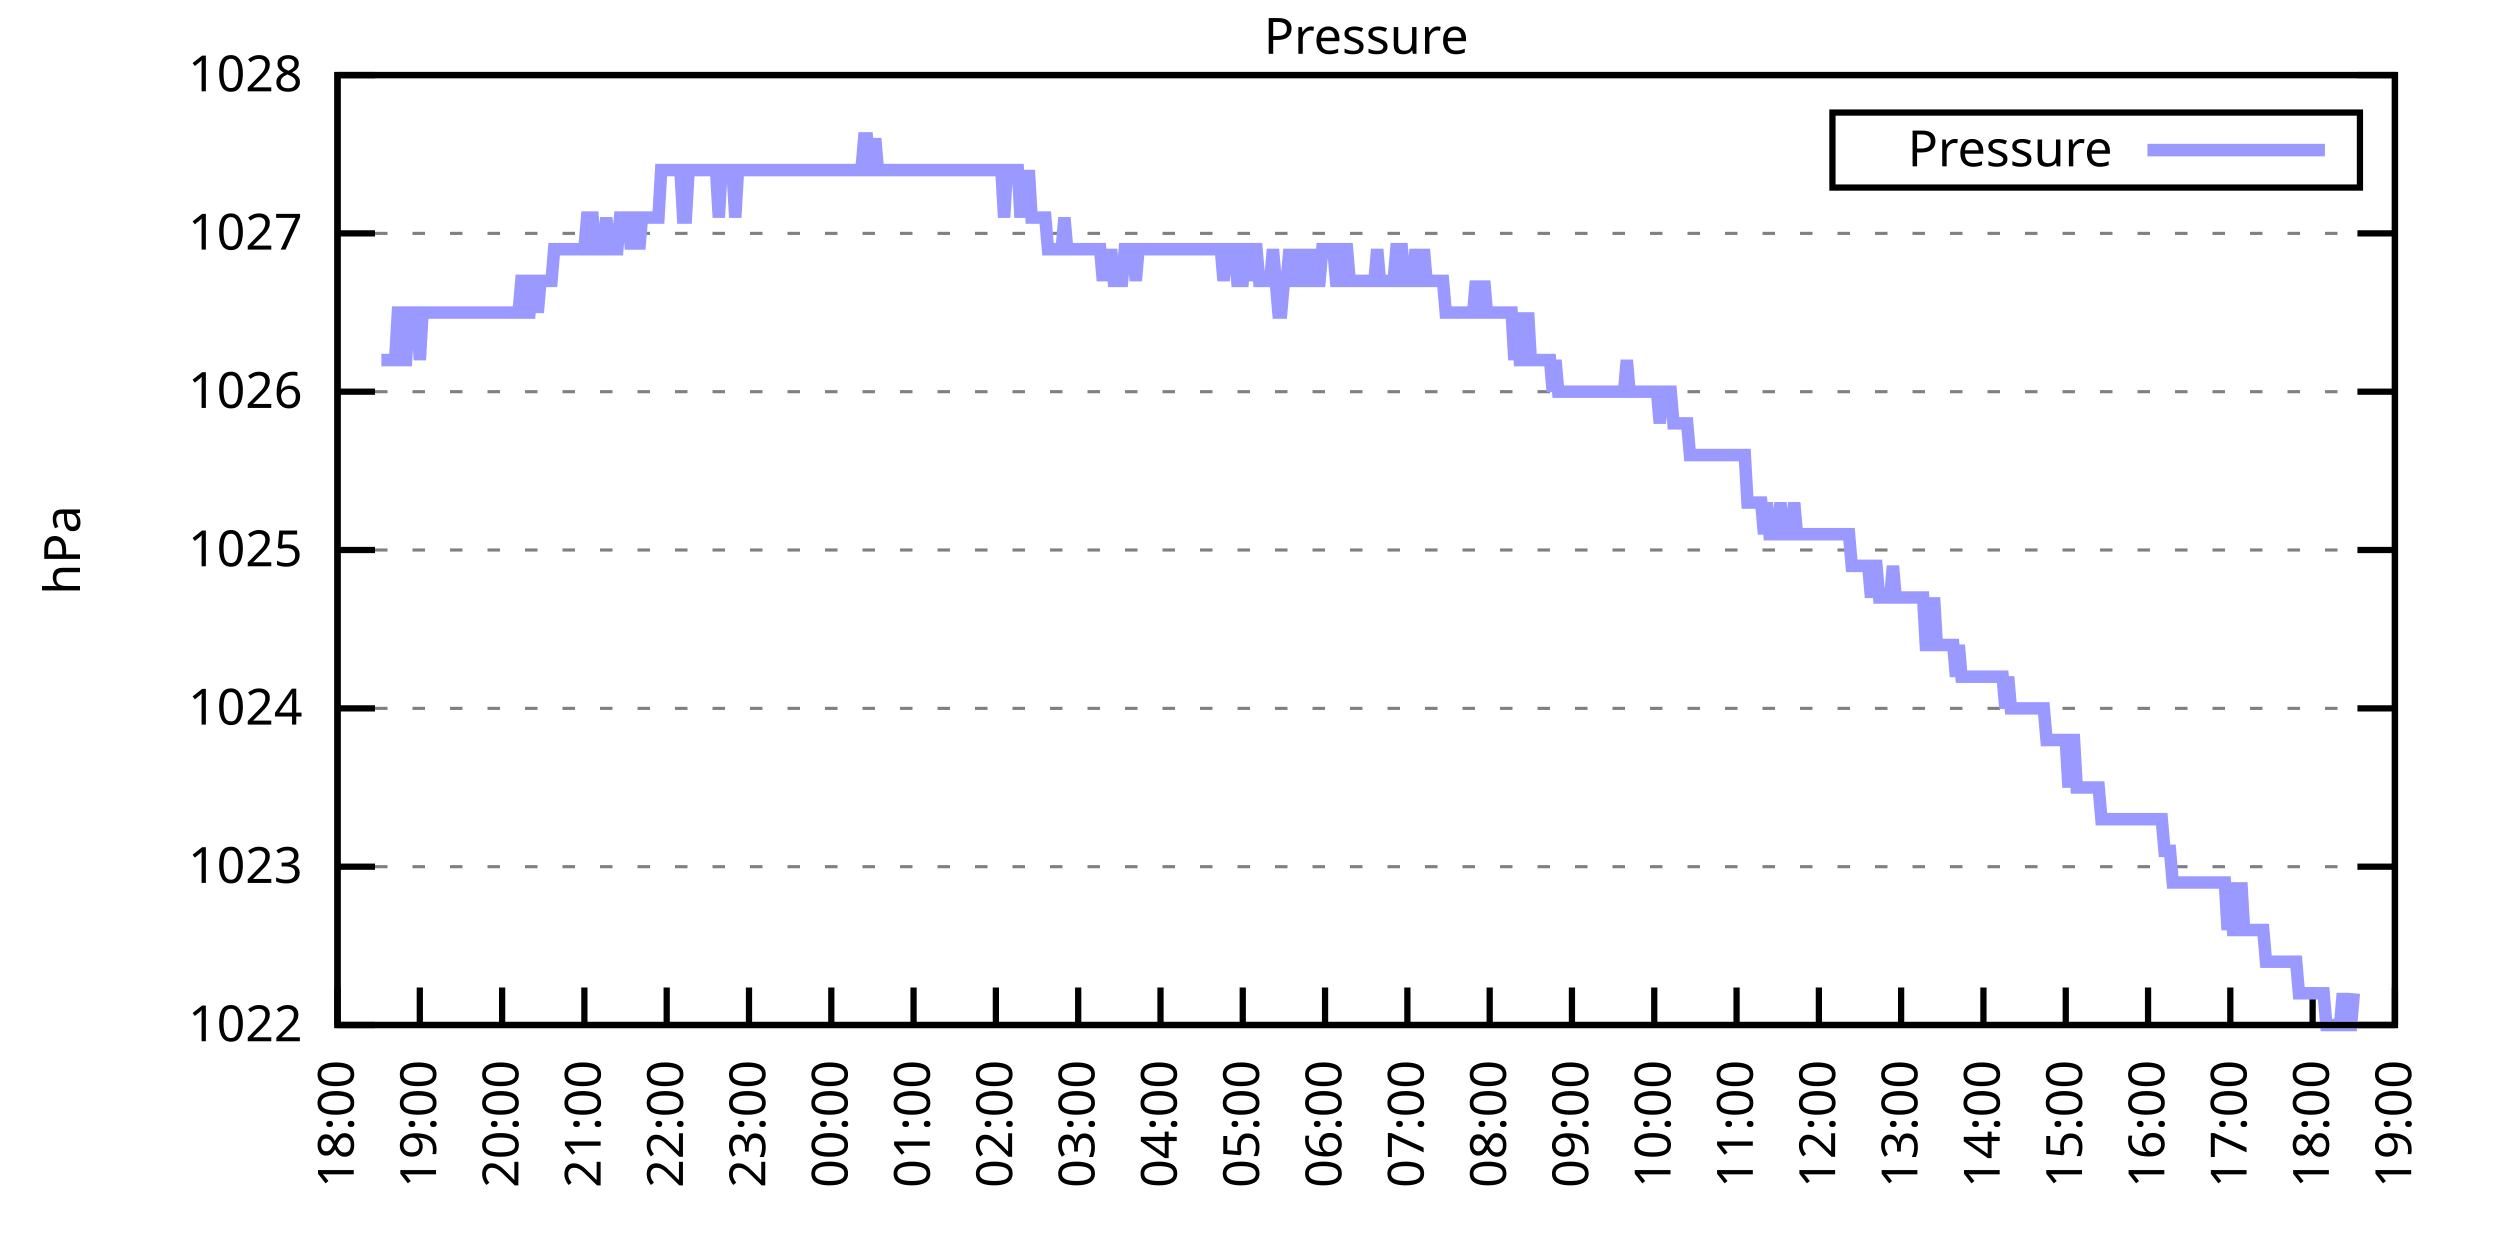
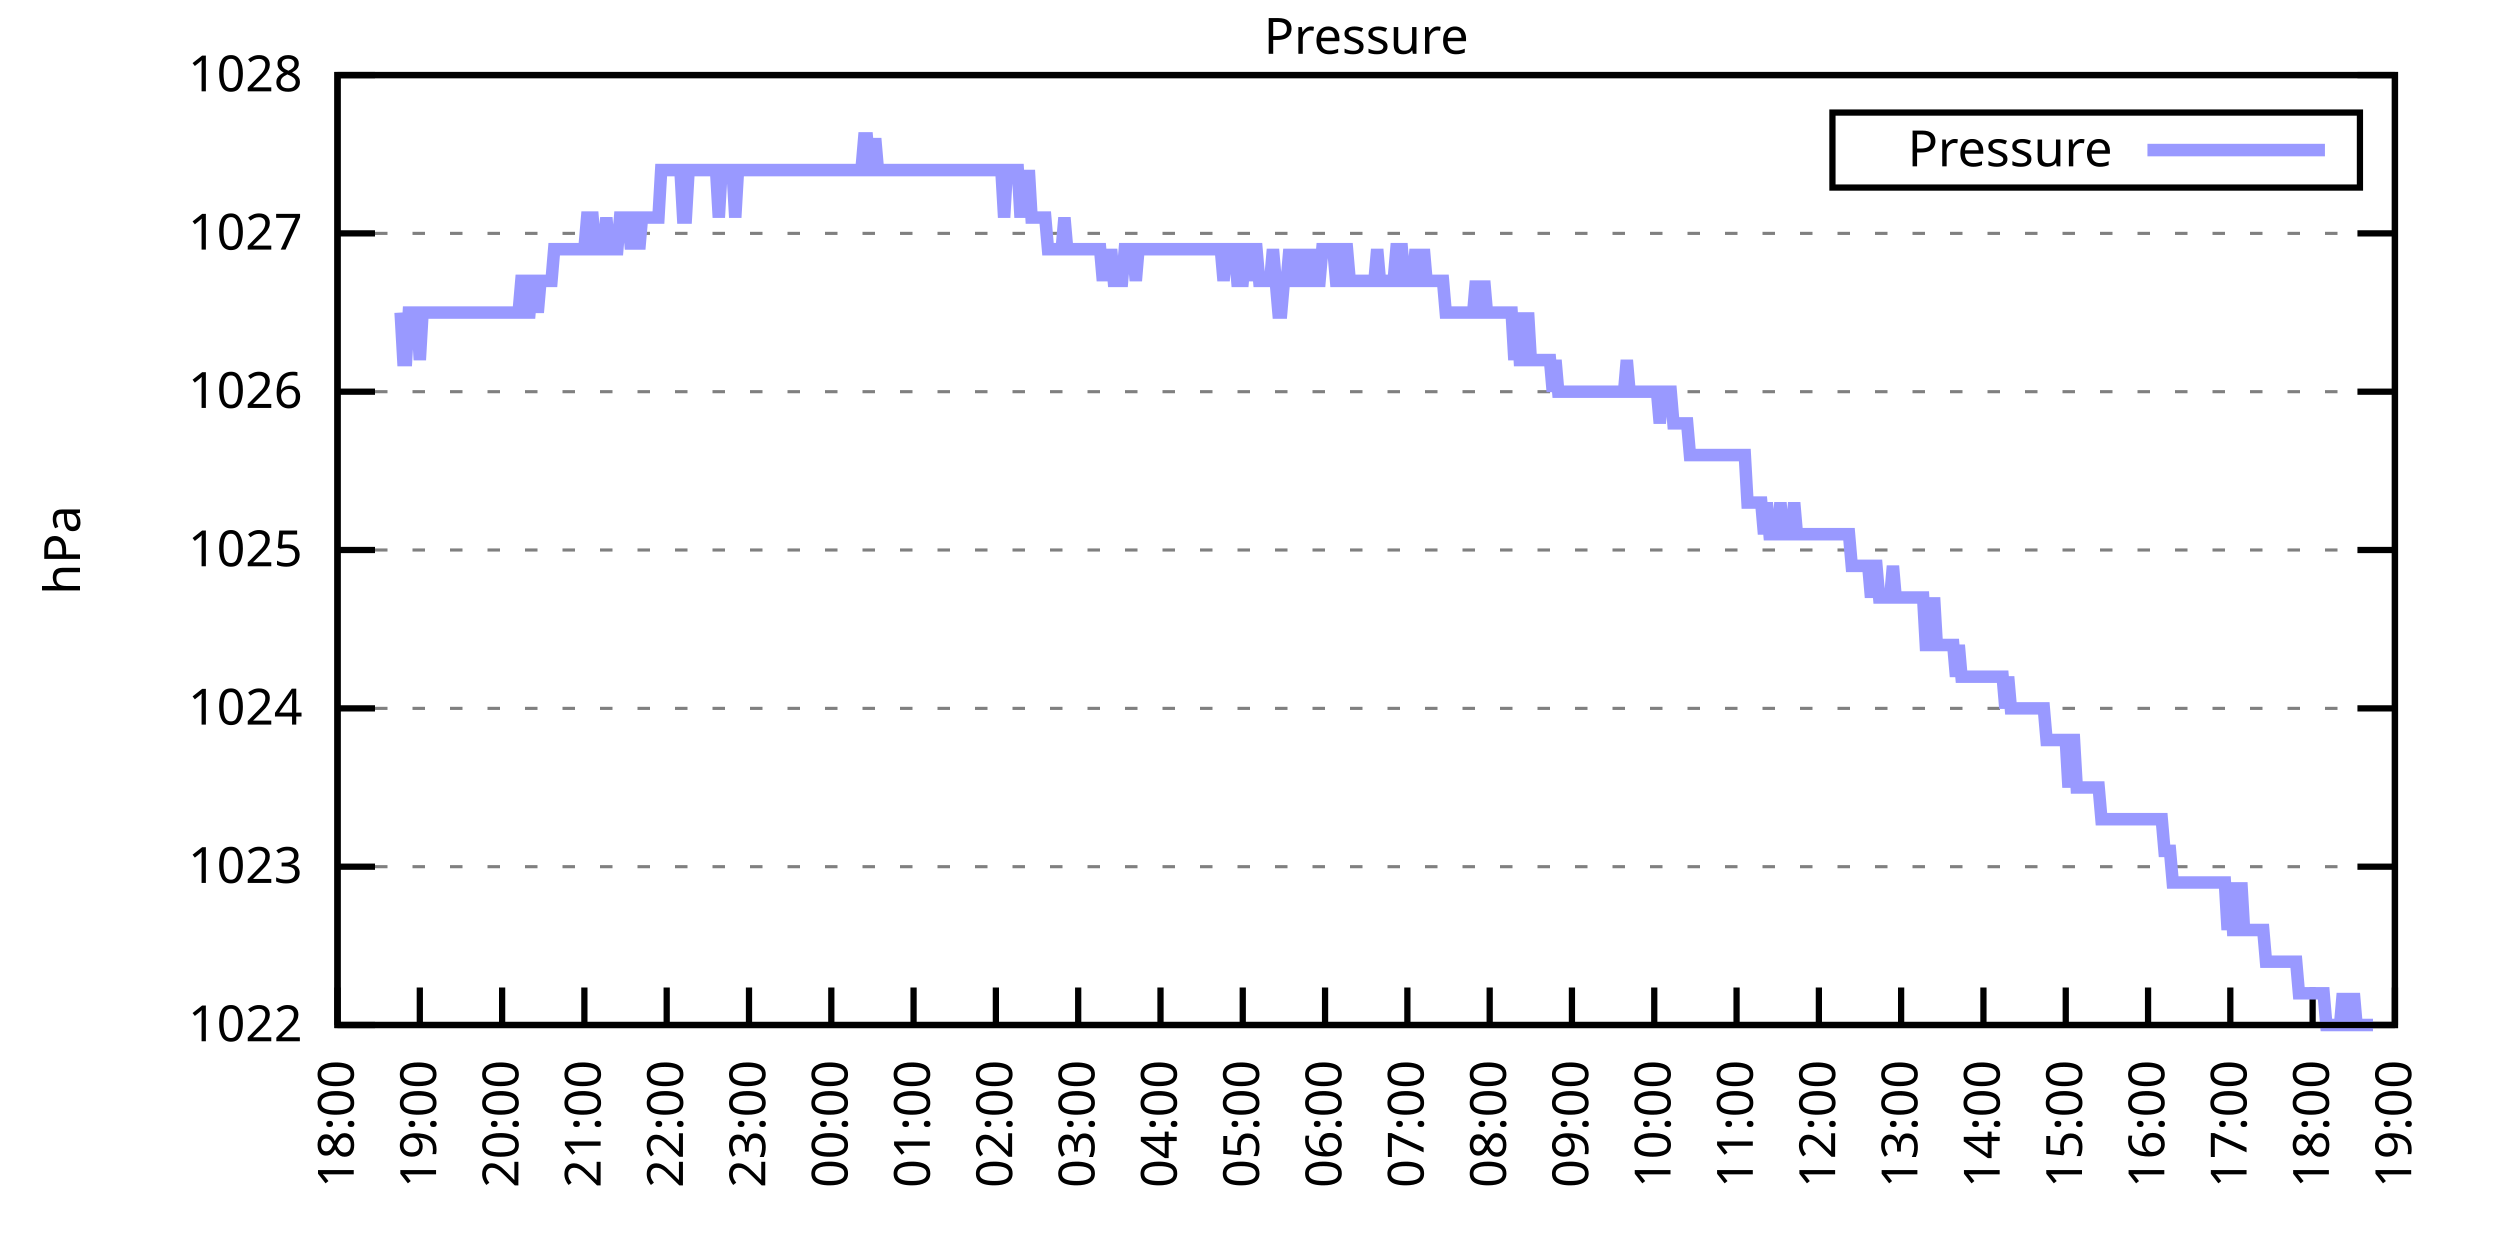
<svg xmlns="http://www.w3.org/2000/svg" xmlns:xlink="http://www.w3.org/1999/xlink" width="400" height="200" viewBox="0 0 400 200">
  <g id="gnuplot_canvas">
    <rect x="0" y="0" width="400" height="200" fill="none" />
    <defs>
      <circle id="gpDot" r="0.5" stroke-width="0.5" stroke="currentColor" />
      <path id="gpPt0" stroke-width="0.333" stroke="currentColor" d="M-1,0 h2 M0,-1 v2" />
      <path id="gpPt1" stroke-width="0.333" stroke="currentColor" d="M-1,-1 L1,1 M1,-1 L-1,1" />
      <path id="gpPt2" stroke-width="0.333" stroke="currentColor" d="M-1,0 L1,0 M0,-1 L0,1 M-1,-1 L1,1 M-1,1 L1,-1" />
      <rect id="gpPt3" stroke-width="0.333" stroke="currentColor" x="-1" y="-1" width="2" height="2" />
      <rect id="gpPt4" stroke-width="0.333" stroke="currentColor" fill="currentColor" x="-1" y="-1" width="2" height="2" />
      <circle id="gpPt5" stroke-width="0.333" stroke="currentColor" cx="0" cy="0" r="1" />
      <use xlink:href="#gpPt5" id="gpPt6" fill="currentColor" stroke="none" />
      <path id="gpPt7" stroke-width="0.333" stroke="currentColor" d="M0,-1.33 L-1.33,0.67 L1.33,0.67 z" />
      <use xlink:href="#gpPt7" id="gpPt8" fill="currentColor" stroke="none" />
      <use xlink:href="#gpPt7" id="gpPt9" stroke="currentColor" transform="rotate(180)" />
      <use xlink:href="#gpPt9" id="gpPt10" fill="currentColor" stroke="none" />
      <use xlink:href="#gpPt3" id="gpPt11" stroke="currentColor" transform="rotate(45)" />
      <use xlink:href="#gpPt11" id="gpPt12" fill="currentColor" stroke="none" />
      <path id="gpPt13" stroke-width="0.333" stroke="currentColor" d="M0,1.330 L1.265,0.411 L0.782,-1.067 L-0.782,-1.076 L-1.265,0.411 z" />
      <use xlink:href="#gpPt13" id="gpPt14" fill="currentColor" stroke="none" />
      <filter id="textbox" filterUnits="objectBoundingBox" x="0" y="0" height="1" width="1">
        <feFlood flood-color="white" flood-opacity="1" result="bgnd" />
        <feComposite in="SourceGraphic" in2="bgnd" operator="atop" />
      </filter>
      <filter id="greybox" filterUnits="objectBoundingBox" x="0" y="0" height="1" width="1">
        <feFlood flood-color="lightgrey" flood-opacity="1" result="grey" />
        <feComposite in="SourceGraphic" in2="grey" operator="atop" />
      </filter>
    </defs>
    <g fill="none" color="white" stroke="currentColor" stroke-width="1.00" stroke-linecap="butt" stroke-linejoin="miter">
</g>
    <g fill="none" color="black" stroke="currentColor" stroke-width="1.00" stroke-linecap="butt" stroke-linejoin="miter">
      <g stroke="none" shape-rendering="crispEdges">
        <polygon fill="rgb(255, 255, 255)" points="54.00,164.00 383.18,164.00 383.18,12.02 54.00,12.02 " />
      </g>
    </g>
    <g fill="none" color="black" stroke="currentColor" stroke-width="1.00" stroke-linecap="butt" stroke-linejoin="miter">
</g>
    <g fill="none" color="black" stroke="black" stroke-width="0.50" stroke-linecap="butt" stroke-linejoin="miter">
</g>
    <g fill="none" color="gray" stroke="currentColor" stroke-width="0.50" stroke-linecap="butt" stroke-linejoin="miter">
      <path stroke="gray" stroke-dasharray="2,4" class="gridline" d="M54.00,164.00 L383.19,164.00  " />
    </g>
    <g fill="none" color="gray" stroke="gray" stroke-width="1.00" stroke-linecap="butt" stroke-linejoin="miter">
</g>
    <g fill="none" color="black" stroke="currentColor" stroke-width="1.00" stroke-linecap="butt" stroke-linejoin="miter">
      <path stroke="black" d="M54.00,164.00 L60.00,164.00 M383.19,164.00 L377.19,164.00  " />
      <g transform="translate(48.40,166.60)" stroke="none" fill="black" font-family="Sans" font-size="8.00" text-anchor="end">
        <text>
          <tspan font-family="Sans"> 1022</tspan>
        </text>
      </g>
    </g>
    <g fill="none" color="black" stroke="currentColor" stroke-width="1.00" stroke-linecap="butt" stroke-linejoin="miter">
</g>
    <g fill="none" color="black" stroke="black" stroke-width="0.50" stroke-linecap="butt" stroke-linejoin="miter">
</g>
    <g fill="none" color="gray" stroke="currentColor" stroke-width="0.50" stroke-linecap="butt" stroke-linejoin="miter">
      <path stroke="gray" stroke-dasharray="2,4" class="gridline" d="M54.00,138.67 L383.19,138.67  " />
    </g>
    <g fill="none" color="gray" stroke="gray" stroke-width="1.00" stroke-linecap="butt" stroke-linejoin="miter">
</g>
    <g fill="none" color="black" stroke="currentColor" stroke-width="1.00" stroke-linecap="butt" stroke-linejoin="miter">
      <path stroke="black" d="M54.00,138.67 L60.00,138.67 M383.19,138.67 L377.19,138.67  " />
      <g transform="translate(48.40,141.27)" stroke="none" fill="black" font-family="Sans" font-size="8.00" text-anchor="end">
        <text>
          <tspan font-family="Sans"> 1023</tspan>
        </text>
      </g>
    </g>
    <g fill="none" color="black" stroke="currentColor" stroke-width="1.00" stroke-linecap="butt" stroke-linejoin="miter">
</g>
    <g fill="none" color="black" stroke="black" stroke-width="0.50" stroke-linecap="butt" stroke-linejoin="miter">
</g>
    <g fill="none" color="gray" stroke="currentColor" stroke-width="0.50" stroke-linecap="butt" stroke-linejoin="miter">
      <path stroke="gray" stroke-dasharray="2,4" class="gridline" d="M54.00,113.34 L383.19,113.34  " />
    </g>
    <g fill="none" color="gray" stroke="gray" stroke-width="1.00" stroke-linecap="butt" stroke-linejoin="miter">
</g>
    <g fill="none" color="black" stroke="currentColor" stroke-width="1.00" stroke-linecap="butt" stroke-linejoin="miter">
      <path stroke="black" d="M54.00,113.34 L60.00,113.34 M383.19,113.34 L377.19,113.34  " />
      <g transform="translate(48.40,115.94)" stroke="none" fill="black" font-family="Sans" font-size="8.00" text-anchor="end">
        <text>
          <tspan font-family="Sans"> 1024</tspan>
        </text>
      </g>
    </g>
    <g fill="none" color="black" stroke="currentColor" stroke-width="1.00" stroke-linecap="butt" stroke-linejoin="miter">
</g>
    <g fill="none" color="black" stroke="black" stroke-width="0.50" stroke-linecap="butt" stroke-linejoin="miter">
</g>
    <g fill="none" color="gray" stroke="currentColor" stroke-width="0.50" stroke-linecap="butt" stroke-linejoin="miter">
      <path stroke="gray" stroke-dasharray="2,4" class="gridline" d="M54.00,88.00 L383.19,88.00  " />
    </g>
    <g fill="none" color="gray" stroke="gray" stroke-width="1.00" stroke-linecap="butt" stroke-linejoin="miter">
</g>
    <g fill="none" color="black" stroke="currentColor" stroke-width="1.00" stroke-linecap="butt" stroke-linejoin="miter">
      <path stroke="black" d="M54.00,88.00 L60.00,88.00 M383.19,88.00 L377.19,88.00  " />
      <g transform="translate(48.40,90.60)" stroke="none" fill="black" font-family="Sans" font-size="8.00" text-anchor="end">
        <text>
          <tspan font-family="Sans"> 1025</tspan>
        </text>
      </g>
    </g>
    <g fill="none" color="black" stroke="currentColor" stroke-width="1.00" stroke-linecap="butt" stroke-linejoin="miter">
</g>
    <g fill="none" color="black" stroke="black" stroke-width="0.50" stroke-linecap="butt" stroke-linejoin="miter">
</g>
    <g fill="none" color="gray" stroke="currentColor" stroke-width="0.50" stroke-linecap="butt" stroke-linejoin="miter">
      <path stroke="gray" stroke-dasharray="2,4" class="gridline" d="M54.00,62.67 L383.19,62.67  " />
    </g>
    <g fill="none" color="gray" stroke="gray" stroke-width="1.00" stroke-linecap="butt" stroke-linejoin="miter">
</g>
    <g fill="none" color="black" stroke="currentColor" stroke-width="1.00" stroke-linecap="butt" stroke-linejoin="miter">
      <path stroke="black" d="M54.00,62.67 L60.00,62.67 M383.19,62.67 L377.19,62.67  " />
      <g transform="translate(48.40,65.27)" stroke="none" fill="black" font-family="Sans" font-size="8.00" text-anchor="end">
        <text>
          <tspan font-family="Sans"> 1026</tspan>
        </text>
      </g>
    </g>
    <g fill="none" color="black" stroke="currentColor" stroke-width="1.00" stroke-linecap="butt" stroke-linejoin="miter">
</g>
    <g fill="none" color="black" stroke="black" stroke-width="0.50" stroke-linecap="butt" stroke-linejoin="miter">
</g>
    <g fill="none" color="gray" stroke="currentColor" stroke-width="0.50" stroke-linecap="butt" stroke-linejoin="miter">
      <path stroke="gray" stroke-dasharray="2,4" class="gridline" d="M54.00,37.34 L383.19,37.34  " />
    </g>
    <g fill="none" color="gray" stroke="gray" stroke-width="1.00" stroke-linecap="butt" stroke-linejoin="miter">
</g>
    <g fill="none" color="black" stroke="currentColor" stroke-width="1.00" stroke-linecap="butt" stroke-linejoin="miter">
      <path stroke="black" d="M54.00,37.34 L60.00,37.34 M383.19,37.34 L377.19,37.34  " />
      <g transform="translate(48.40,39.94)" stroke="none" fill="black" font-family="Sans" font-size="8.00" text-anchor="end">
        <text>
          <tspan font-family="Sans"> 1027</tspan>
        </text>
      </g>
    </g>
    <g fill="none" color="black" stroke="currentColor" stroke-width="1.00" stroke-linecap="butt" stroke-linejoin="miter">
</g>
    <g fill="none" color="black" stroke="black" stroke-width="0.50" stroke-linecap="butt" stroke-linejoin="miter">
</g>
    <g fill="none" color="gray" stroke="currentColor" stroke-width="0.50" stroke-linecap="butt" stroke-linejoin="miter">
      <path stroke="gray" stroke-dasharray="2,4" class="gridline" d="M54.00,12.01 L383.19,12.01  " />
    </g>
    <g fill="none" color="gray" stroke="gray" stroke-width="1.00" stroke-linecap="butt" stroke-linejoin="miter">
</g>
    <g fill="none" color="black" stroke="currentColor" stroke-width="1.00" stroke-linecap="butt" stroke-linejoin="miter">
      <path stroke="black" d="M54.00,12.01 L60.00,12.01 M383.19,12.01 L377.19,12.01  " />
      <g transform="translate(48.40,14.61)" stroke="none" fill="black" font-family="Sans" font-size="8.00" text-anchor="end">
        <text>
          <tspan font-family="Sans"> 1028</tspan>
        </text>
      </g>
    </g>
    <g fill="none" color="black" stroke="currentColor" stroke-width="1.00" stroke-linecap="butt" stroke-linejoin="miter">
      <path stroke="black" d="M54.00,164.00 L54.00,158.00  " />
      <g transform="translate(56.60,169.60) rotate(270.00)" stroke="none" fill="black" font-family="Sans" font-size="8.00" text-anchor="end">
        <text>
          <tspan font-family="Sans">18:00</tspan>
        </text>
      </g>
    </g>
    <g fill="none" color="black" stroke="currentColor" stroke-width="1.00" stroke-linecap="butt" stroke-linejoin="miter">
      <path stroke="black" d="M67.17,164.00 L67.17,158.00  " />
      <g transform="translate(69.77,169.60) rotate(270.00)" stroke="none" fill="black" font-family="Sans" font-size="8.00" text-anchor="end">
        <text>
          <tspan font-family="Sans">19:00</tspan>
        </text>
      </g>
    </g>
    <g fill="none" color="black" stroke="currentColor" stroke-width="1.00" stroke-linecap="butt" stroke-linejoin="miter">
      <path stroke="black" d="M80.34,164.00 L80.34,158.00  " />
      <g transform="translate(82.94,169.60) rotate(270.00)" stroke="none" fill="black" font-family="Sans" font-size="8.00" text-anchor="end">
        <text>
          <tspan font-family="Sans">20:00</tspan>
        </text>
      </g>
    </g>
    <g fill="none" color="black" stroke="currentColor" stroke-width="1.00" stroke-linecap="butt" stroke-linejoin="miter">
      <path stroke="black" d="M93.50,164.00 L93.50,158.00  " />
      <g transform="translate(96.10,169.60) rotate(270.00)" stroke="none" fill="black" font-family="Sans" font-size="8.00" text-anchor="end">
        <text>
          <tspan font-family="Sans">21:00</tspan>
        </text>
      </g>
    </g>
    <g fill="none" color="black" stroke="currentColor" stroke-width="1.00" stroke-linecap="butt" stroke-linejoin="miter">
      <path stroke="black" d="M106.67,164.00 L106.67,158.00  " />
      <g transform="translate(109.27,169.60) rotate(270.00)" stroke="none" fill="black" font-family="Sans" font-size="8.00" text-anchor="end">
        <text>
          <tspan font-family="Sans">22:00</tspan>
        </text>
      </g>
    </g>
    <g fill="none" color="black" stroke="currentColor" stroke-width="1.00" stroke-linecap="butt" stroke-linejoin="miter">
      <path stroke="black" d="M119.84,164.00 L119.84,158.00  " />
      <g transform="translate(122.44,169.60) rotate(270.00)" stroke="none" fill="black" font-family="Sans" font-size="8.00" text-anchor="end">
        <text>
          <tspan font-family="Sans">23:00</tspan>
        </text>
      </g>
    </g>
    <g fill="none" color="black" stroke="currentColor" stroke-width="1.00" stroke-linecap="butt" stroke-linejoin="miter">
      <path stroke="black" d="M133.01,164.00 L133.01,158.00  " />
      <g transform="translate(135.61,169.60) rotate(270.00)" stroke="none" fill="black" font-family="Sans" font-size="8.00" text-anchor="end">
        <text>
          <tspan font-family="Sans">00:00</tspan>
        </text>
      </g>
    </g>
    <g fill="none" color="black" stroke="currentColor" stroke-width="1.00" stroke-linecap="butt" stroke-linejoin="miter">
      <path stroke="black" d="M146.17,164.00 L146.17,158.00  " />
      <g transform="translate(148.77,169.60) rotate(270.00)" stroke="none" fill="black" font-family="Sans" font-size="8.00" text-anchor="end">
        <text>
          <tspan font-family="Sans">01:00</tspan>
        </text>
      </g>
    </g>
    <g fill="none" color="black" stroke="currentColor" stroke-width="1.00" stroke-linecap="butt" stroke-linejoin="miter">
      <path stroke="black" d="M159.34,164.00 L159.34,158.00  " />
      <g transform="translate(161.94,169.60) rotate(270.00)" stroke="none" fill="black" font-family="Sans" font-size="8.00" text-anchor="end">
        <text>
          <tspan font-family="Sans">02:00</tspan>
        </text>
      </g>
    </g>
    <g fill="none" color="black" stroke="currentColor" stroke-width="1.00" stroke-linecap="butt" stroke-linejoin="miter">
      <path stroke="black" d="M172.51,164.00 L172.51,158.00  " />
      <g transform="translate(175.11,169.60) rotate(270.00)" stroke="none" fill="black" font-family="Sans" font-size="8.00" text-anchor="end">
        <text>
          <tspan font-family="Sans">03:00</tspan>
        </text>
      </g>
    </g>
    <g fill="none" color="black" stroke="currentColor" stroke-width="1.00" stroke-linecap="butt" stroke-linejoin="miter">
      <path stroke="black" d="M185.68,164.00 L185.68,158.00  " />
      <g transform="translate(188.28,169.60) rotate(270.00)" stroke="none" fill="black" font-family="Sans" font-size="8.00" text-anchor="end">
        <text>
          <tspan font-family="Sans">04:00</tspan>
        </text>
      </g>
    </g>
    <g fill="none" color="black" stroke="currentColor" stroke-width="1.00" stroke-linecap="butt" stroke-linejoin="miter">
      <path stroke="black" d="M198.84,164.00 L198.84,158.00  " />
      <g transform="translate(201.44,169.60) rotate(270.00)" stroke="none" fill="black" font-family="Sans" font-size="8.00" text-anchor="end">
        <text>
          <tspan font-family="Sans">05:00</tspan>
        </text>
      </g>
    </g>
    <g fill="none" color="black" stroke="currentColor" stroke-width="1.00" stroke-linecap="butt" stroke-linejoin="miter">
      <path stroke="black" d="M212.01,164.00 L212.01,158.00  " />
      <g transform="translate(214.61,169.60) rotate(270.00)" stroke="none" fill="black" font-family="Sans" font-size="8.00" text-anchor="end">
        <text>
          <tspan font-family="Sans">06:00</tspan>
        </text>
      </g>
    </g>
    <g fill="none" color="black" stroke="currentColor" stroke-width="1.00" stroke-linecap="butt" stroke-linejoin="miter">
      <path stroke="black" d="M225.18,164.00 L225.18,158.00  " />
      <g transform="translate(227.78,169.60) rotate(270.00)" stroke="none" fill="black" font-family="Sans" font-size="8.00" text-anchor="end">
        <text>
          <tspan font-family="Sans">07:00</tspan>
        </text>
      </g>
    </g>
    <g fill="none" color="black" stroke="currentColor" stroke-width="1.00" stroke-linecap="butt" stroke-linejoin="miter">
      <path stroke="black" d="M238.35,164.00 L238.35,158.00  " />
      <g transform="translate(240.95,169.60) rotate(270.00)" stroke="none" fill="black" font-family="Sans" font-size="8.00" text-anchor="end">
        <text>
          <tspan font-family="Sans">08:00</tspan>
        </text>
      </g>
    </g>
    <g fill="none" color="black" stroke="currentColor" stroke-width="1.00" stroke-linecap="butt" stroke-linejoin="miter">
      <path stroke="black" d="M251.51,164.00 L251.51,158.00  " />
      <g transform="translate(254.11,169.60) rotate(270.00)" stroke="none" fill="black" font-family="Sans" font-size="8.00" text-anchor="end">
        <text>
          <tspan font-family="Sans">09:00</tspan>
        </text>
      </g>
    </g>
    <g fill="none" color="black" stroke="currentColor" stroke-width="1.00" stroke-linecap="butt" stroke-linejoin="miter">
      <path stroke="black" d="M264.68,164.00 L264.68,158.00  " />
      <g transform="translate(267.28,169.60) rotate(270.00)" stroke="none" fill="black" font-family="Sans" font-size="8.00" text-anchor="end">
        <text>
          <tspan font-family="Sans">10:00</tspan>
        </text>
      </g>
    </g>
    <g fill="none" color="black" stroke="currentColor" stroke-width="1.00" stroke-linecap="butt" stroke-linejoin="miter">
      <path stroke="black" d="M277.85,164.00 L277.85,158.00  " />
      <g transform="translate(280.45,169.60) rotate(270.00)" stroke="none" fill="black" font-family="Sans" font-size="8.00" text-anchor="end">
        <text>
          <tspan font-family="Sans">11:00</tspan>
        </text>
      </g>
    </g>
    <g fill="none" color="black" stroke="currentColor" stroke-width="1.00" stroke-linecap="butt" stroke-linejoin="miter">
      <path stroke="black" d="M291.02,164.00 L291.02,158.00  " />
      <g transform="translate(293.62,169.60) rotate(270.00)" stroke="none" fill="black" font-family="Sans" font-size="8.00" text-anchor="end">
        <text>
          <tspan font-family="Sans">12:00</tspan>
        </text>
      </g>
    </g>
    <g fill="none" color="black" stroke="currentColor" stroke-width="1.00" stroke-linecap="butt" stroke-linejoin="miter">
      <path stroke="black" d="M304.18,164.00 L304.18,158.00  " />
      <g transform="translate(306.78,169.60) rotate(270.00)" stroke="none" fill="black" font-family="Sans" font-size="8.00" text-anchor="end">
        <text>
          <tspan font-family="Sans">13:00</tspan>
        </text>
      </g>
    </g>
    <g fill="none" color="black" stroke="currentColor" stroke-width="1.00" stroke-linecap="butt" stroke-linejoin="miter">
      <path stroke="black" d="M317.35,164.00 L317.35,158.00  " />
      <g transform="translate(319.95,169.60) rotate(270.00)" stroke="none" fill="black" font-family="Sans" font-size="8.00" text-anchor="end">
        <text>
          <tspan font-family="Sans">14:00</tspan>
        </text>
      </g>
    </g>
    <g fill="none" color="black" stroke="currentColor" stroke-width="1.00" stroke-linecap="butt" stroke-linejoin="miter">
      <path stroke="black" d="M330.52,164.00 L330.52,158.00  " />
      <g transform="translate(333.12,169.60) rotate(270.00)" stroke="none" fill="black" font-family="Sans" font-size="8.00" text-anchor="end">
        <text>
          <tspan font-family="Sans">15:00</tspan>
        </text>
      </g>
    </g>
    <g fill="none" color="black" stroke="currentColor" stroke-width="1.00" stroke-linecap="butt" stroke-linejoin="miter">
      <path stroke="black" d="M343.69,164.00 L343.69,158.00  " />
      <g transform="translate(346.29,169.60) rotate(270.00)" stroke="none" fill="black" font-family="Sans" font-size="8.00" text-anchor="end">
        <text>
          <tspan font-family="Sans">16:00</tspan>
        </text>
      </g>
    </g>
    <g fill="none" color="black" stroke="currentColor" stroke-width="1.00" stroke-linecap="butt" stroke-linejoin="miter">
      <path stroke="black" d="M356.85,164.00 L356.85,158.00  " />
      <g transform="translate(359.45,169.60) rotate(270.00)" stroke="none" fill="black" font-family="Sans" font-size="8.00" text-anchor="end">
        <text>
          <tspan font-family="Sans">17:00</tspan>
        </text>
      </g>
    </g>
    <g fill="none" color="black" stroke="currentColor" stroke-width="1.00" stroke-linecap="butt" stroke-linejoin="miter">
      <path stroke="black" d="M370.02,164.00 L370.02,158.00  " />
      <g transform="translate(372.62,169.60) rotate(270.00)" stroke="none" fill="black" font-family="Sans" font-size="8.00" text-anchor="end">
        <text>
          <tspan font-family="Sans">18:00</tspan>
        </text>
      </g>
    </g>
    <g fill="none" color="black" stroke="currentColor" stroke-width="1.00" stroke-linecap="butt" stroke-linejoin="miter">
      <path stroke="black" d="M383.19,164.00 L383.19,158.00  " />
      <g transform="translate(385.79,169.60) rotate(270.00)" stroke="none" fill="black" font-family="Sans" font-size="8.00" text-anchor="end">
        <text>
          <tspan font-family="Sans">19:00</tspan>
        </text>
      </g>
    </g>
    <g fill="none" color="black" stroke="currentColor" stroke-width="1.00" stroke-linecap="butt" stroke-linejoin="miter">
</g>
    <g fill="none" color="black" stroke="currentColor" stroke-width="1.00" stroke-linecap="butt" stroke-linejoin="miter">
      <path stroke="black" d="M54.00,12.01 L54.00,164.00 L383.19,164.00 L383.19,12.01 L54.00,12.01 Z  " />
    </g>
    <g fill="none" color="black" stroke="currentColor" stroke-width="1.00" stroke-linecap="butt" stroke-linejoin="miter">
</g>
    <g fill="none" color="black" stroke="currentColor" stroke-width="1.00" stroke-linecap="butt" stroke-linejoin="miter">
      <path stroke="black" d="M293.19,30.01 L293.19,18.01 L377.59,18.01 L377.59,30.01 L293.19,30.01 Z  " />
    </g>
    <g id="Pressure_plot_1">
      <g fill="none" color="white" stroke="black" stroke-width="2.00" stroke-linecap="butt" stroke-linejoin="miter">
</g>
      <g fill="none" color="black" stroke="currentColor" stroke-width="2.00" stroke-linecap="butt" stroke-linejoin="miter">
        <g transform="translate(337.99,26.61)" stroke="none" fill="black" font-family="Sans" font-size="8.00" text-anchor="end">
          <text>
            <tspan font-family="Sans">Pressure</tspan>
          </text>
        </g>
      </g>
      <g fill="none" color="black" stroke="currentColor" stroke-width="2.00" stroke-linecap="butt" stroke-linejoin="miter">
-         <path stroke="rgb(153, 153, 255)" d="M343.59,24.01 L371.99,24.01 M61.02,57.61 L61.46,57.61 L61.90,57.61 L62.34,57.61 L62.78,57.61 L63.22,57.61   L63.66,50.01 L64.10,50.01 L64.53,57.61 L64.97,57.61 L65.41,50.01 L65.85,50.01 L66.29,50.01 L66.73,50.01   L67.17,57.61 L67.61,50.01 L68.05,50.01 L68.48,50.01 L68.92,50.01 L69.36,50.01 L69.80,50.01 L70.24,50.01   L70.68,50.01 L71.12,50.01 L71.56,50.01 L72.00,50.01 L72.43,50.01 L72.87,50.01 L73.31,50.01 L73.75,50.01   L74.19,50.01 L74.63,50.01 L75.07,50.01 L75.51,50.01 L75.95,50.01 L76.38,50.01 L76.82,50.01 L77.26,50.01   L77.70,50.01 L78.14,50.01 L78.58,50.01 L79.02,50.01 L79.46,50.01 L79.90,50.01 L80.34,50.01 L80.77,50.01   L81.21,50.01 L81.65,50.01 L82.09,50.01 L82.53,50.01 L82.97,50.01 L83.41,44.94 L83.85,44.94 L84.29,50.01   L84.72,50.01 L85.16,44.94 L85.60,44.94 L86.04,50.01 L86.48,44.94 L86.92,44.94 L87.36,44.94 L87.80,44.94   L88.24,44.94 L88.67,39.87 L89.11,39.87 L89.55,39.87 L89.99,39.87 L90.43,39.87 L90.87,39.87 L91.31,39.87   L91.75,39.87 L92.19,39.87 L92.62,39.87 L93.06,39.87 L93.50,39.87 L93.94,34.81 L94.38,34.81 L94.82,34.81   L95.26,39.87 L95.70,39.87 L96.14,39.87 L96.58,39.87 L97.01,34.81 L97.45,39.87 L97.89,39.87 L98.33,39.87   L98.77,39.87 L99.21,34.81 L99.65,34.81 L100.09,34.81 L100.53,34.81 L100.96,39.87 L101.40,34.81 L101.84,34.81   L102.28,39.87 L102.72,34.81 L103.16,34.81 L103.60,34.81 L104.04,34.81 L104.48,34.81 L104.91,34.81 L105.35,34.81   L105.79,27.21 L106.23,27.21 L106.67,27.21 L107.11,27.21 L107.55,27.21 L107.99,27.21 L108.43,27.21 L108.87,27.21   L109.30,34.81 L109.74,34.81 L110.18,27.21 L110.62,27.21 L111.06,27.21 L111.50,27.21 L111.94,27.21 L112.38,27.21   L112.82,27.21 L113.25,27.21 L113.69,27.21 L114.13,27.21 L114.57,27.21 L115.01,34.81 L115.45,27.21 L115.89,27.21   L116.33,27.21 L116.77,27.21 L117.20,27.21 L117.64,34.81 L118.08,27.21 L118.52,27.21 L118.96,27.21 L119.40,27.21   L119.84,27.21 L120.28,27.21 L120.72,27.21 L121.15,27.21 L121.59,27.21 L122.03,27.21 L122.47,27.21 L122.91,27.21   L123.35,27.21 L123.79,27.21 L124.23,27.21 L124.67,27.21 L125.11,27.21 L125.54,27.21 L125.98,27.21 L126.42,27.21   L126.86,27.21 L127.30,27.21 L127.74,27.21 L128.18,27.21 L128.62,27.21 L129.06,27.21 L129.49,27.21 L129.93,27.21   L130.37,27.21 L130.81,27.21 L131.25,27.21 L131.69,27.21 L132.13,27.21 L132.57,27.21 L133.01,27.21 L133.44,27.21   L133.88,27.21 L134.32,27.21 L134.76,27.21 L135.20,27.21 L135.64,27.21 L136.08,27.21 L136.52,27.21 L136.96,27.21   L137.39,27.21 L137.83,27.21 L138.27,22.14 L138.71,22.14 L139.15,27.21 L139.59,27.21 L140.03,22.14 L140.47,27.21   L140.91,27.21 L141.35,27.21 L141.78,27.21 L142.22,27.21 L142.66,27.21 L143.10,27.21 L143.54,27.21 L143.98,27.21   L144.42,27.21 L144.86,27.21 L145.30,27.21 L145.73,27.21 L146.17,27.21 L146.61,27.21 L147.05,27.21 L147.49,27.21   L147.93,27.21 L148.37,27.21 L148.81,27.21 L149.25,27.21 L149.68,27.21 L150.12,27.21 L150.56,27.21 L151.00,27.21   L151.44,27.21 L151.88,27.21 L152.32,27.21 L152.76,27.21 L153.20,27.21 L153.63,27.21 L154.07,27.21 L154.51,27.21   L154.95,27.21 L155.39,27.21 L155.83,27.21 L156.27,27.21 L156.71,27.21 L157.15,27.21 L157.59,27.21 L158.02,27.21   L158.46,27.21 L158.90,27.21 L159.34,27.21 L159.78,27.21 L160.22,27.21 L160.66,34.81 L161.10,27.21 L161.54,27.21   L161.97,27.21 L162.41,27.21 L162.85,27.21 L163.29,34.81 L163.73,27.21 L164.17,34.81 L164.61,27.21 L165.05,34.81   L165.49,34.81 L165.92,34.81 L166.36,34.81 L166.80,34.81 L167.24,34.81 L167.68,39.87 L168.12,39.87 L168.56,39.87   L169.00,39.87 L169.44,39.87 L169.87,39.87 L170.31,34.81 L170.75,39.87 L171.19,39.87 L171.63,39.87 L172.07,39.87   L172.51,39.87 L172.95,39.87 L173.39,39.87 L173.83,39.87 L174.26,39.87 L174.70,39.87 L175.14,39.87 L175.58,39.87   L176.02,39.87 L176.46,44.94 L176.90,39.87 L177.34,44.94 L177.78,39.87 L178.21,44.94 L178.65,44.94 L179.09,44.94   L179.53,44.94 L179.97,39.87 L180.41,39.87 L180.85,39.87 L181.29,39.87 L181.73,44.94 L182.16,39.87 L182.60,39.87   L183.04,39.87 L183.48,39.87 L183.92,39.87 L184.36,39.87 L184.80,39.87 L185.24,39.87 L185.68,39.87 L186.11,39.87   L186.55,39.87 L186.99,39.87 L187.43,39.87 L187.87,39.87 L188.31,39.87 L188.75,39.87 L189.19,39.87 L189.63,39.87   L190.07,39.87 L190.50,39.87 L190.94,39.87 L191.38,39.87 L191.82,39.87 L192.26,39.87 L192.70,39.87 L193.14,39.87   L193.58,39.87 L194.02,39.87 L194.45,39.87 L194.89,39.87 L195.33,39.87 L195.77,44.94 L196.21,39.87 L196.65,39.87   L197.09,39.87 L197.53,39.87 L197.97,44.94 L198.40,44.94 L198.84,44.94 L199.28,39.87 L199.72,39.87 L200.16,44.94   L200.60,39.87 L201.04,39.87 L201.48,44.94 L201.92,44.94 L202.35,44.94 L202.79,44.94 L203.23,44.94 L203.67,39.87   L204.11,44.94 L204.55,50.01 L204.99,50.01 L205.43,44.94 L205.87,44.94 L206.31,39.87 L206.74,44.94 L207.18,44.94   L207.62,44.94 L208.06,39.87 L208.50,44.94 L208.94,44.94 L209.38,44.94 L209.82,39.87 L210.26,44.94 L210.69,44.94   L211.13,44.94 L211.57,39.87 L212.01,39.87 L212.45,39.87 L212.89,39.87 L213.33,39.87 L213.77,44.94 L214.21,44.94   L214.64,44.94 L215.08,39.87 L215.52,39.87 L215.96,44.94 L216.40,44.94 L216.84,44.94 L217.28,44.94 L217.72,44.94   L218.16,44.94 L218.60,44.94 L219.03,44.94 L219.47,44.94 L219.91,44.94 L220.35,39.87 L220.79,44.94 L221.23,44.94   L221.67,44.94 L222.11,44.94 L222.55,44.94 L222.98,44.94 L223.42,39.87 L223.86,39.87 L224.30,39.87 L224.74,44.94   L225.18,44.94 L225.62,44.94 L226.06,44.94 L226.50,39.87 L226.93,44.94 L227.37,44.94 L227.81,39.87 L228.25,44.94   L228.69,44.94 L229.13,44.94 L229.57,44.94 L230.01,44.94 L230.45,44.94 L230.88,44.94 L231.32,50.01 L231.76,50.01   L232.20,50.01 L232.64,50.01 L233.08,50.01 L233.52,50.01 L233.96,50.01 L234.40,50.01 L234.84,50.01 L235.27,50.01   L235.71,50.01 L236.15,44.94 L236.59,50.01 L237.03,50.01 L237.47,44.94 L237.91,50.01 L238.35,50.01 L238.79,50.01   L239.22,50.01 L239.66,50.01 L240.10,50.01 L240.54,50.01 L240.98,50.01 L241.42,50.01 L241.86,50.01 L242.30,57.61   L242.74,50.01 L243.17,57.61 L243.61,57.61 L244.05,57.61 L244.49,50.01 L244.93,57.61 L245.37,57.61 L245.81,57.61   L246.25,57.61 L246.69,57.61 L247.12,57.61 L247.56,57.61 L248.00,57.61 L248.44,62.67 L248.88,57.61 L249.32,62.67   L249.76,62.67 L250.20,62.67 L250.64,62.67 L251.08,62.67 L251.51,62.67 L251.95,62.67 L252.39,62.67 L252.83,62.67   L253.27,62.67 L253.71,62.67 L254.15,62.67 L254.59,62.67 L255.03,62.67 L255.46,62.67 L255.90,62.67 L256.34,62.67   L256.78,62.67 L257.22,62.67 L257.66,62.67 L258.10,62.67 L258.54,62.67 L258.98,62.67 L259.41,62.67 L259.85,62.67   L260.29,57.61 L260.73,62.67 L261.17,62.67 L261.61,62.67 L262.05,62.67 L262.49,62.67 L262.93,62.67 L263.36,62.67   L263.80,62.67 L264.24,62.67 L264.68,62.67 L265.12,62.67 L265.56,67.74 L266.00,62.67 L266.44,62.67 L266.88,62.67   L267.32,62.67 L267.75,67.74 L268.19,67.74 L268.63,67.74 L269.07,67.74 L269.51,67.74 L269.95,67.74 L270.39,72.81   L270.83,72.81 L271.27,72.81 L271.70,72.81 L272.14,72.81 L272.58,72.81 L273.02,72.81 L273.46,72.81 L273.90,72.81   L274.34,72.81 L274.78,72.81 L275.22,72.81 L275.65,72.81 L276.09,72.81 L276.53,72.81 L276.97,72.81 L277.41,72.81   L277.85,72.81 L278.29,72.81 L278.73,72.81 L279.17,72.81 L279.60,80.41 L280.04,80.41 L280.48,80.41 L280.92,80.41   L281.36,80.41 L281.80,80.41 L282.24,85.47 L282.68,80.41 L283.12,85.47 L283.56,85.47 L283.99,85.47 L284.43,85.47   L284.87,80.41 L285.31,85.47 L285.75,85.47 L286.19,85.47 L286.63,85.47 L287.07,80.41 L287.51,85.47 L287.94,85.47   L288.38,85.47 L288.82,85.47 L289.26,85.47 L289.70,85.47 L290.14,85.47 L290.58,85.47 L291.02,85.47 L291.46,85.47   L291.89,85.47 L292.33,85.47 L292.77,85.47 L293.21,85.47 L293.65,85.47 L294.09,85.47 L294.53,85.47 L294.97,85.47   L295.41,85.47 L295.84,85.47 L296.28,90.54 L296.72,90.54 L297.16,90.54 L297.60,90.54 L298.04,90.54 L298.48,90.54   L298.92,90.54 L299.36,95.60 L299.80,90.54 L300.23,90.54 L300.67,95.60 L301.11,95.60 L301.55,95.60 L301.99,95.60   L302.43,95.60 L302.87,90.54 L303.31,95.60 L303.75,95.60 L304.18,95.60 L304.62,95.60 L305.06,95.60 L305.50,95.60   L305.94,95.60 L306.38,95.60 L306.82,95.60 L307.26,95.60 L307.70,95.60 L308.13,103.20 L308.57,103.20 L309.01,103.20   L309.45,95.60 L309.89,103.20 L310.33,103.20 L310.77,103.20 L311.21,103.20 L311.65,103.20 L312.08,103.20 L312.52,103.20   L312.96,108.27 L313.40,103.20 L313.84,108.27 L314.28,108.27 L314.72,108.27 L315.16,108.27 L315.60,108.27 L316.04,108.27   L316.47,108.27 L316.91,108.27 L317.35,108.27 L317.79,108.27 L318.23,108.27 L318.67,108.27 L319.11,108.27 L319.55,108.27   L319.99,108.27 L320.42,108.27 L320.86,113.34 L321.30,108.27 L321.74,113.34 L322.18,113.34 L322.62,113.34 L323.06,113.34   L323.50,113.34 L323.94,113.34 L324.37,113.34 L324.81,113.34 L325.25,113.34 L325.69,113.34 L326.13,113.34 L326.57,113.34   L327.01,113.34 L327.45,118.40 L327.89,118.40 L328.33,118.40 L328.76,118.40 L329.20,118.40 L329.64,118.40 L330.08,118.40   L330.52,118.40 L330.96,126.00 L331.40,118.40 L331.84,118.40 L332.28,126.00 L332.71,126.00 L333.15,126.00 L333.59,126.00   L334.03,126.00 L334.47,126.00 L334.91,126.00 L335.35,126.00 L335.79,126.00 L336.23,131.07 L336.66,131.07 L337.10,131.07   L337.54,131.07 L337.98,131.07 L338.42,131.07 L338.86,131.07 L339.30,131.07 L339.74,131.07 L340.18,131.07 L340.61,131.07   L341.05,131.07 L341.49,131.07 L341.93,131.07 L342.37,131.07 L342.81,131.07 L343.25,131.07 L343.69,131.07 L344.13,131.07   L344.57,131.07 L345.00,131.07 L345.44,131.07 L345.88,131.07 L346.32,136.14 L346.76,136.14 L347.20,136.14 L347.64,141.20   L348.08,141.20 L348.52,141.20 L348.95,141.20 L349.39,141.20 L349.83,141.20 L350.27,141.20 L350.71,141.20 L351.15,141.20   L351.59,141.20 L352.03,141.20 L352.47,141.20 L352.90,141.20 L353.34,141.20 L353.78,141.20 L354.22,141.20 L354.66,141.20   L355.10,141.20 L355.54,141.20 L355.98,141.20 L356.42,148.80 L356.85,141.20 L357.29,148.80 L357.73,148.80 L358.17,148.80   L358.61,141.20 L359.05,148.80 L359.49,148.80 L359.93,148.80 L360.37,148.80 L360.81,148.80 L361.24,148.80 L361.68,148.80   L362.12,148.80 L362.56,153.87 L363.00,153.87 L363.44,153.87 L363.88,153.87 L364.32,153.87 L364.76,153.87 L365.19,153.87   L365.63,153.87 L366.07,153.87 L366.51,153.87 L366.95,153.87 L367.39,153.87 L367.83,158.93 L368.27,158.93 L368.71,158.93   L369.14,158.93 L369.58,158.93 L370.02,158.93 L370.46,158.93 L370.90,158.93 L371.34,158.93 L371.78,158.93 L372.22,164.00   L372.66,164.00 L373.09,164.00 L373.53,164.00 L373.97,164.00 L374.41,164.00 L374.85,158.93 L375.29,164.00 L375.73,164.00   L376.17,164.00 L376.61,158.93  " />
+         <path stroke="rgb(153, 153, 255)" d="M343.59,24.01 L371.99,24.01 M64.10,50.01 L64.53,57.61 L64.97,57.61 L65.41,50.01 L65.85,50.01 L66.29,50.01   L66.73,50.01 L67.17,57.61 L67.61,50.01 L68.05,50.01 L68.48,50.01 L68.92,50.01 L69.36,50.01 L69.80,50.01   L70.24,50.01 L70.68,50.01 L71.12,50.01 L71.56,50.01 L72.00,50.01 L72.43,50.01 L72.87,50.01 L73.31,50.01   L73.75,50.01 L74.19,50.01 L74.63,50.01 L75.07,50.01 L75.51,50.01 L75.95,50.01 L76.38,50.01 L76.82,50.01   L77.26,50.01 L77.70,50.01 L78.14,50.01 L78.58,50.01 L79.02,50.01 L79.46,50.01 L79.90,50.01 L80.34,50.01   L80.77,50.01 L81.21,50.01 L81.65,50.01 L82.09,50.01 L82.53,50.01 L82.97,50.01 L83.41,44.94 L83.85,44.94   L84.29,50.01 L84.72,50.01 L85.16,44.94 L85.60,44.94 L86.04,50.01 L86.48,44.94 L86.92,44.94 L87.36,44.94   L87.80,44.94 L88.24,44.94 L88.67,39.87 L89.11,39.87 L89.55,39.87 L89.99,39.87 L90.43,39.87 L90.87,39.87   L91.31,39.87 L91.75,39.87 L92.19,39.87 L92.62,39.87 L93.06,39.87 L93.50,39.87 L93.94,34.81 L94.38,34.81   L94.82,34.81 L95.26,39.87 L95.70,39.87 L96.14,39.87 L96.58,39.87 L97.01,34.81 L97.45,39.87 L97.89,39.87   L98.33,39.87 L98.77,39.87 L99.21,34.81 L99.65,34.81 L100.09,34.81 L100.53,34.81 L100.96,39.87 L101.40,34.81   L101.84,34.81 L102.28,39.87 L102.72,34.81 L103.16,34.81 L103.60,34.81 L104.04,34.81 L104.48,34.81 L104.91,34.81   L105.35,34.81 L105.79,27.21 L106.23,27.21 L106.67,27.21 L107.11,27.21 L107.55,27.21 L107.99,27.21 L108.43,27.21   L108.87,27.21 L109.30,34.81 L109.74,34.81 L110.18,27.21 L110.62,27.21 L111.06,27.21 L111.50,27.21 L111.94,27.21   L112.38,27.21 L112.82,27.21 L113.25,27.21 L113.69,27.21 L114.13,27.21 L114.57,27.21 L115.01,34.81 L115.45,27.21   L115.89,27.21 L116.33,27.21 L116.77,27.21 L117.20,27.21 L117.64,34.81 L118.08,27.21 L118.52,27.21 L118.96,27.21   L119.40,27.21 L119.84,27.21 L120.28,27.21 L120.72,27.21 L121.15,27.21 L121.59,27.21 L122.03,27.21 L122.47,27.21   L122.91,27.21 L123.35,27.21 L123.79,27.21 L124.23,27.21 L124.67,27.21 L125.11,27.21 L125.54,27.21 L125.98,27.21   L126.42,27.21 L126.86,27.21 L127.30,27.21 L127.74,27.21 L128.18,27.21 L128.62,27.21 L129.06,27.21 L129.49,27.21   L129.93,27.21 L130.37,27.21 L130.81,27.21 L131.25,27.21 L131.69,27.21 L132.13,27.21 L132.57,27.21 L133.01,27.21   L133.44,27.21 L133.88,27.21 L134.32,27.21 L134.76,27.21 L135.20,27.21 L135.64,27.21 L136.08,27.21 L136.52,27.21   L136.96,27.21 L137.39,27.21 L137.83,27.21 L138.27,22.14 L138.71,22.14 L139.15,27.21 L139.59,27.21 L140.03,22.14   L140.47,27.21 L140.91,27.21 L141.35,27.21 L141.78,27.21 L142.22,27.21 L142.66,27.21 L143.10,27.21 L143.54,27.21   L143.98,27.21 L144.42,27.21 L144.86,27.21 L145.30,27.21 L145.73,27.21 L146.17,27.21 L146.61,27.21 L147.05,27.21   L147.49,27.21 L147.93,27.21 L148.37,27.21 L148.81,27.21 L149.25,27.21 L149.68,27.21 L150.12,27.21 L150.56,27.21   L151.00,27.21 L151.44,27.21 L151.88,27.21 L152.32,27.21 L152.76,27.21 L153.20,27.21 L153.63,27.21 L154.07,27.21   L154.51,27.21 L154.95,27.21 L155.39,27.21 L155.83,27.21 L156.27,27.21 L156.71,27.21 L157.15,27.21 L157.59,27.21   L158.02,27.21 L158.46,27.21 L158.90,27.21 L159.34,27.21 L159.78,27.21 L160.22,27.21 L160.66,34.81 L161.10,27.21   L161.54,27.21 L161.97,27.21 L162.41,27.21 L162.85,27.21 L163.29,34.81 L163.73,27.21 L164.17,34.81 L164.61,27.21   L165.05,34.81 L165.49,34.81 L165.92,34.81 L166.36,34.81 L166.80,34.81 L167.24,34.81 L167.68,39.87 L168.12,39.87   L168.56,39.87 L169.00,39.87 L169.44,39.87 L169.87,39.87 L170.31,34.81 L170.75,39.87 L171.19,39.87 L171.63,39.87   L172.07,39.87 L172.51,39.87 L172.95,39.87 L173.39,39.87 L173.83,39.87 L174.26,39.87 L174.70,39.87 L175.14,39.87   L175.58,39.87 L176.02,39.87 L176.46,44.94 L176.90,39.87 L177.34,44.94 L177.78,39.87 L178.21,44.94 L178.65,44.94   L179.09,44.94 L179.53,44.94 L179.97,39.87 L180.41,39.87 L180.85,39.87 L181.29,39.87 L181.73,44.94 L182.16,39.87   L182.60,39.87 L183.04,39.87 L183.48,39.87 L183.92,39.87 L184.36,39.87 L184.80,39.87 L185.24,39.87 L185.68,39.87   L186.11,39.87 L186.55,39.87 L186.99,39.87 L187.43,39.87 L187.87,39.87 L188.31,39.87 L188.75,39.87 L189.19,39.87   L189.63,39.87 L190.07,39.87 L190.50,39.87 L190.94,39.87 L191.38,39.87 L191.82,39.87 L192.26,39.87 L192.70,39.87   L193.14,39.87 L193.58,39.87 L194.02,39.87 L194.45,39.87 L194.89,39.87 L195.33,39.87 L195.77,44.94 L196.21,39.87   L196.65,39.87 L197.09,39.87 L197.53,39.87 L197.97,44.94 L198.40,44.94 L198.84,44.94 L199.28,39.87 L199.72,39.87   L200.16,44.94 L200.60,39.87 L201.04,39.87 L201.48,44.94 L201.92,44.94 L202.35,44.94 L202.79,44.94 L203.23,44.94   L203.67,39.87 L204.11,44.94 L204.55,50.01 L204.99,50.01 L205.43,44.94 L205.87,44.94 L206.31,39.87 L206.74,44.94   L207.18,44.94 L207.62,44.94 L208.06,39.87 L208.50,44.94 L208.94,44.94 L209.38,44.94 L209.82,39.87 L210.26,44.94   L210.69,44.94 L211.13,44.94 L211.57,39.87 L212.01,39.87 L212.45,39.87 L212.89,39.87 L213.33,39.87 L213.77,44.94   L214.21,44.94 L214.64,44.94 L215.08,39.87 L215.52,39.87 L215.96,44.94 L216.40,44.94 L216.84,44.94 L217.28,44.94   L217.72,44.94 L218.16,44.94 L218.60,44.94 L219.03,44.94 L219.47,44.94 L219.91,44.94 L220.35,39.87 L220.79,44.94   L221.23,44.94 L221.67,44.94 L222.11,44.94 L222.55,44.94 L222.98,44.94 L223.42,39.87 L223.86,39.87 L224.30,39.87   L224.74,44.94 L225.18,44.94 L225.62,44.94 L226.06,44.94 L226.50,39.87 L226.93,44.94 L227.37,44.94 L227.81,39.87   L228.25,44.94 L228.69,44.94 L229.13,44.94 L229.57,44.94 L230.01,44.94 L230.45,44.94 L230.88,44.94 L231.32,50.01   L231.76,50.01 L232.20,50.01 L232.64,50.01 L233.08,50.01 L233.52,50.01 L233.96,50.01 L234.40,50.01 L234.84,50.01   L235.27,50.01 L235.71,50.01 L236.15,44.94 L236.59,50.01 L237.03,50.01 L237.47,44.94 L237.91,50.01 L238.35,50.01   L238.79,50.01 L239.22,50.01 L239.66,50.01 L240.10,50.01 L240.54,50.01 L240.98,50.01 L241.42,50.01 L241.86,50.01   L242.30,57.61 L242.74,50.01 L243.17,57.61 L243.61,57.61 L244.05,57.61 L244.49,50.01 L244.93,57.61 L245.37,57.61   L245.81,57.61 L246.25,57.61 L246.69,57.61 L247.12,57.61 L247.56,57.61 L248.00,57.61 L248.44,62.67 L248.88,57.61   L249.32,62.67 L249.76,62.67 L250.20,62.67 L250.64,62.67 L251.08,62.67 L251.51,62.67 L251.95,62.67 L252.39,62.67   L252.83,62.67 L253.27,62.67 L253.71,62.67 L254.15,62.67 L254.59,62.67 L255.03,62.67 L255.46,62.67 L255.90,62.67   L256.34,62.67 L256.78,62.67 L257.22,62.67 L257.66,62.67 L258.10,62.67 L258.54,62.67 L258.98,62.67 L259.41,62.67   L259.85,62.67 L260.29,57.61 L260.73,62.67 L261.17,62.67 L261.61,62.67 L262.05,62.67 L262.49,62.67 L262.93,62.67   L263.36,62.67 L263.80,62.67 L264.24,62.67 L264.68,62.67 L265.12,62.67 L265.56,67.74 L266.00,62.67 L266.44,62.67   L266.88,62.67 L267.32,62.67 L267.75,67.74 L268.19,67.74 L268.63,67.74 L269.07,67.74 L269.51,67.74 L269.95,67.74   L270.39,72.81 L270.83,72.81 L271.27,72.81 L271.70,72.81 L272.14,72.81 L272.58,72.81 L273.02,72.81 L273.46,72.81   L273.90,72.81 L274.34,72.81 L274.78,72.81 L275.22,72.81 L275.65,72.81 L276.09,72.81 L276.53,72.81 L276.97,72.81   L277.41,72.81 L277.85,72.81 L278.29,72.81 L278.73,72.81 L279.17,72.81 L279.60,80.41 L280.04,80.41 L280.48,80.41   L280.92,80.41 L281.36,80.41 L281.80,80.41 L282.24,85.47 L282.68,80.41 L283.12,85.47 L283.56,85.47 L283.99,85.47   L284.43,85.47 L284.87,80.41 L285.31,85.47 L285.75,85.47 L286.19,85.47 L286.63,85.47 L287.07,80.41 L287.51,85.47   L287.94,85.47 L288.38,85.47 L288.82,85.47 L289.26,85.47 L289.70,85.47 L290.14,85.47 L290.58,85.47 L291.02,85.47   L291.46,85.47 L291.89,85.47 L292.33,85.47 L292.77,85.47 L293.21,85.47 L293.65,85.47 L294.09,85.47 L294.53,85.47   L294.97,85.47 L295.41,85.47 L295.84,85.47 L296.28,90.54 L296.72,90.54 L297.16,90.54 L297.60,90.54 L298.04,90.54   L298.48,90.54 L298.92,90.54 L299.36,95.60 L299.80,90.54 L300.23,90.54 L300.67,95.60 L301.11,95.60 L301.55,95.60   L301.99,95.60 L302.43,95.60 L302.87,90.54 L303.31,95.60 L303.75,95.60 L304.18,95.60 L304.62,95.60 L305.06,95.60   L305.50,95.60 L305.94,95.60 L306.38,95.60 L306.82,95.60 L307.26,95.60 L307.70,95.60 L308.13,103.20 L308.57,103.20   L309.01,103.20 L309.45,95.60 L309.89,103.20 L310.33,103.20 L310.77,103.20 L311.21,103.20 L311.65,103.20 L312.08,103.20   L312.52,103.20 L312.96,108.27 L313.40,103.20 L313.84,108.27 L314.28,108.27 L314.72,108.27 L315.16,108.27 L315.60,108.27   L316.04,108.27 L316.47,108.27 L316.91,108.27 L317.35,108.27 L317.79,108.27 L318.23,108.27 L318.67,108.27 L319.11,108.27   L319.55,108.27 L319.99,108.27 L320.42,108.27 L320.86,113.34 L321.30,108.27 L321.74,113.34 L322.18,113.34 L322.62,113.34   L323.06,113.34 L323.50,113.34 L323.94,113.34 L324.37,113.34 L324.81,113.34 L325.25,113.34 L325.69,113.34 L326.13,113.34   L326.57,113.34 L327.01,113.34 L327.45,118.40 L327.89,118.40 L328.33,118.40 L328.76,118.40 L329.20,118.40 L329.64,118.40   L330.08,118.40 L330.52,118.40 L330.96,126.00 L331.40,118.40 L331.84,118.40 L332.28,126.00 L332.71,126.00 L333.15,126.00   L333.59,126.00 L334.03,126.00 L334.47,126.00 L334.91,126.00 L335.35,126.00 L335.79,126.00 L336.23,131.07 L336.66,131.07   L337.10,131.07 L337.54,131.07 L337.98,131.07 L338.42,131.07 L338.86,131.07 L339.30,131.07 L339.74,131.07 L340.18,131.07   L340.61,131.07 L341.05,131.07 L341.49,131.07 L341.93,131.07 L342.37,131.07 L342.81,131.07 L343.25,131.07 L343.69,131.07   L344.13,131.07 L344.57,131.07 L345.00,131.07 L345.44,131.07 L345.88,131.07 L346.32,136.14 L346.76,136.14 L347.20,136.14   L347.64,141.20 L348.08,141.20 L348.52,141.20 L348.95,141.20 L349.39,141.20 L349.83,141.20 L350.27,141.20 L350.71,141.20   L351.15,141.20 L351.59,141.20 L352.03,141.20 L352.47,141.20 L352.90,141.20 L353.34,141.20 L353.78,141.20 L354.22,141.20   L354.66,141.20 L355.10,141.20 L355.54,141.20 L355.98,141.20 L356.42,148.80 L356.85,141.20 L357.29,148.80 L357.73,148.80   L358.17,148.80 L358.61,141.20 L359.05,148.80 L359.49,148.80 L359.93,148.80 L360.37,148.80 L360.81,148.80 L361.24,148.80   L361.68,148.80 L362.12,148.80 L362.56,153.87 L363.00,153.87 L363.44,153.87 L363.88,153.87 L364.32,153.87 L364.76,153.87   L365.19,153.87 L365.63,153.87 L366.07,153.87 L366.51,153.87 L366.95,153.87 L367.39,153.87 L367.83,158.93 L368.27,158.93   L368.71,158.93 L369.14,158.93 L369.58,158.93 L370.02,158.93 L370.46,158.93 L370.90,158.93 L371.34,158.93 L371.78,158.93   L372.22,164.00 L372.66,164.00 L373.09,164.00 L373.53,164.00 L373.97,164.00 L374.41,164.00 L374.85,158.93 L375.29,164.00   L375.73,164.00 L376.17,164.00 L376.61,158.93 L377.05,164.00 L377.48,164.00 L377.92,164.00 L378.36,164.00 L378.80,164.00   L379.24,164.00 L379.68,164.00  " />
      </g>
    </g>
    <g fill="none" color="black" stroke="currentColor" stroke-width="2.00" stroke-linecap="butt" stroke-linejoin="miter">
</g>
    <g fill="none" color="black" stroke="black" stroke-width="1.00" stroke-linecap="butt" stroke-linejoin="miter">
</g>
    <g fill="none" color="black" stroke="currentColor" stroke-width="1.00" stroke-linecap="butt" stroke-linejoin="miter">
      <path stroke="black" d="M54.00,12.01 L54.00,164.00 L383.19,164.00 L383.19,12.01 L54.00,12.01 Z  " />
      <g transform="translate(12.80,88.01) rotate(270.00)" stroke="none" fill="black" font-family="Sans" font-size="8.00" text-anchor="middle">
        <text>
          <tspan font-family="Sans">hPa</tspan>
        </text>
      </g>
    </g>
    <g fill="none" color="black" stroke="currentColor" stroke-width="1.00" stroke-linecap="butt" stroke-linejoin="miter">
</g>
    <g fill="none" color="black" stroke="currentColor" stroke-width="1.00" stroke-linecap="butt" stroke-linejoin="miter">
      <g transform="translate(218.59,8.61)" stroke="none" fill="black" font-family="Sans" font-size="8.00" text-anchor="middle">
        <text>
          <tspan font-family="Sans">Pressure</tspan>
        </text>
      </g>
    </g>
    <g fill="none" color="black" stroke="currentColor" stroke-width="1.00" stroke-linecap="butt" stroke-linejoin="miter">
</g>
  </g>
</svg>
